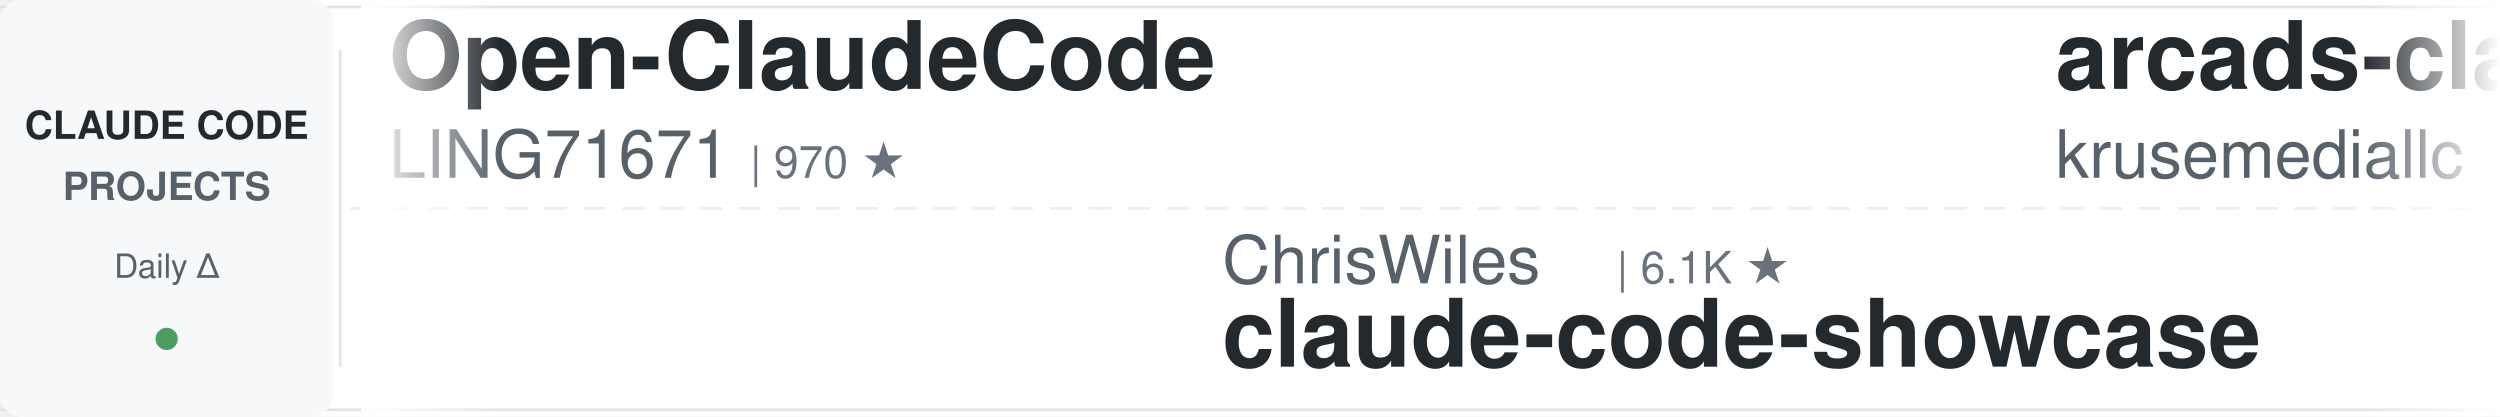
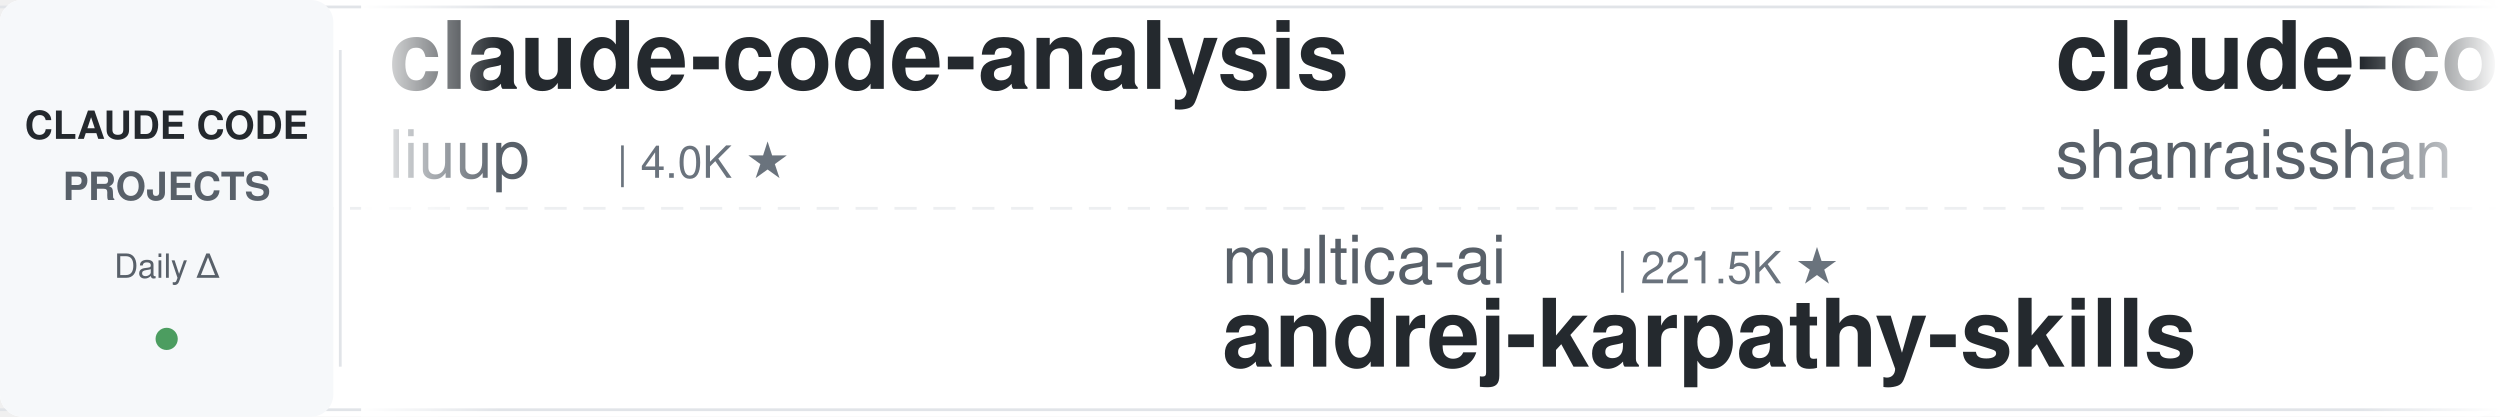
<svg xmlns="http://www.w3.org/2000/svg" width="900" height="150">
  <defs>
    <linearGradient id="leftFade" x1="0%" y1="0%" x2="100%" y2="0%">
      <stop offset="0%" style="stop-color:#ffffff;stop-opacity:1" />
      <stop offset="100%" style="stop-color:#ffffff;stop-opacity:0" />
    </linearGradient>
    <linearGradient id="rightFade" x1="0%" y1="0%" x2="100%" y2="0%">
      <stop offset="0%" style="stop-color:#ffffff;stop-opacity:0" />
      <stop offset="100%" style="stop-color:#ffffff;stop-opacity:1" />
    </linearGradient>
  </defs>
  <rect width="900" height="150" fill="#ffffff" rx="8" />
  <rect x="0" y="2" width="900" height="1" fill="#e1e4e8" />
  <rect x="0" y="147" width="900" height="1" fill="#e1e4e8" />
  <line x1="0" y1="75" x2="900" y2="75" stroke="#e1e4e8" stroke-width="1" stroke-dasharray="8 6" opacity="0.6" />
  <rect x="0" y="0" width="120" height="150" fill="#f6f8fa" rx="8" />
  <text x="60" y="50" font-family="-apple-system, BlinkMacSystemFont, 'Segoe UI', Helvetica, Arial, sans-serif" font-size="14" font-weight="600" fill="#24292e" text-anchor="middle">CLAUDE CODE</text>
  <text x="60" y="72" font-family="-apple-system, BlinkMacSystemFont, 'Segoe UI', Helvetica, Arial, sans-serif" font-size="14" font-weight="600" fill="#586069" text-anchor="middle">PROJECTS</text>
  <text x="60" y="100" font-family="-apple-system, BlinkMacSystemFont, 'Segoe UI', Helvetica, Arial, sans-serif" font-size="12" font-weight="500" fill="#586069" text-anchor="middle">Daily Δ</text>
  <circle cx="60" cy="122" r="4" fill="#22863a" opacity="0.8" />
  <rect x="122" y="18" width="1" height="114" fill="#e1e4e8" />
  <clipPath id="tickerClip">
    <rect x="130" y="0" width="770" height="150" />
  </clipPath>
  <g clip-path="url(#tickerClip)">
    <g id="tickerItems">
      <animateTransform attributeName="transform" attributeType="XML" type="translate" from="0 0" to="-3000 0" dur="54s" repeatCount="indefinite" />
      <g transform="translate(0, 0)">
-         <text x="140" y="32" font-family="-apple-system, BlinkMacSystemFont, 'Segoe UI', Helvetica, Arial, sans-serif" font-size="34" font-weight="600" fill="#24292e">Open-ClaudeCode</text>
-         <text x="140" y="64" font-family="-apple-system, BlinkMacSystemFont, 'Segoe UI', Helvetica, Arial, sans-serif" font-size="24" font-weight="400" fill="#586069">LING71671</text>
-         <text x="270" y="64" font-family="-apple-system, BlinkMacSystemFont, 'Segoe UI', Helvetica, Arial, sans-serif" font-size="16" font-weight="500" fill="#6a737d">| 970 ★</text>
+         <text x="140" y="32" font-family="-apple-system, BlinkMacSystemFont, 'Segoe UI', Helvetica, Arial, sans-serif" font-size="34" font-weight="600" fill="#24292e">claude-code-analysis</text>
+         <text x="140" y="64" font-family="-apple-system, BlinkMacSystemFont, 'Segoe UI', Helvetica, Arial, sans-serif" font-size="24" font-weight="400" fill="#586069">liuup</text>
+         <text x="222" y="64" font-family="-apple-system, BlinkMacSystemFont, 'Segoe UI', Helvetica, Arial, sans-serif" font-size="16" font-weight="500" fill="#6a737d">| 4.0K ★</text>
      </g>
      <g transform="translate(300, 0)">
-         <text x="140" y="102" font-family="-apple-system, BlinkMacSystemFont, 'Segoe UI', Helvetica, Arial, sans-serif" font-size="24" font-weight="400" fill="#586069">ChrisWiles</text>
-         <text x="282" y="102" font-family="-apple-system, BlinkMacSystemFont, 'Segoe UI', Helvetica, Arial, sans-serif" font-size="16" font-weight="500" fill="#6a737d">| 6.1K ★</text>
-         <text x="140" y="132" font-family="-apple-system, BlinkMacSystemFont, 'Segoe UI', Helvetica, Arial, sans-serif" font-size="34" font-weight="600" fill="#24292e">claude-code-showcase</text>
+         <text x="140" y="102" font-family="-apple-system, BlinkMacSystemFont, 'Segoe UI', Helvetica, Arial, sans-serif" font-size="24" font-weight="400" fill="#586069">multica-ai</text>
+         <text x="282" y="102" font-family="-apple-system, BlinkMacSystemFont, 'Segoe UI', Helvetica, Arial, sans-serif" font-size="16" font-weight="500" fill="#6a737d">| 221.5K ★</text>
+         <text x="140" y="132" font-family="-apple-system, BlinkMacSystemFont, 'Segoe UI', Helvetica, Arial, sans-serif" font-size="34" font-weight="600" fill="#24292e">andrej-karpathy-skills</text>
      </g>
      <g transform="translate(600, 0)">
-         <text x="140" y="32" font-family="-apple-system, BlinkMacSystemFont, 'Segoe UI', Helvetica, Arial, sans-serif" font-size="34" font-weight="600" fill="#24292e">arcads-claude-code</text>
-         <text x="140" y="64" font-family="-apple-system, BlinkMacSystemFont, 'Segoe UI', Helvetica, Arial, sans-serif" font-size="24" font-weight="400" fill="#586069">krusemediallc</text>
-         <text x="318" y="64" font-family="-apple-system, BlinkMacSystemFont, 'Segoe UI', Helvetica, Arial, sans-serif" font-size="16" font-weight="500" fill="#6a737d">| 1.6K ★</text>
+         <text x="140" y="32" font-family="-apple-system, BlinkMacSystemFont, 'Segoe UI', Helvetica, Arial, sans-serif" font-size="34" font-weight="600" fill="#24292e">claude-code-best-practic...</text>
+         <text x="140" y="64" font-family="-apple-system, BlinkMacSystemFont, 'Segoe UI', Helvetica, Arial, sans-serif" font-size="24" font-weight="400" fill="#586069">shanraisshan</text>
+         <text x="306" y="64" font-family="-apple-system, BlinkMacSystemFont, 'Segoe UI', Helvetica, Arial, sans-serif" font-size="16" font-weight="500" fill="#6a737d">| 67.8K ★</text>
      </g>
      <g transform="translate(900, 0)">
-         <text x="140" y="102" font-family="-apple-system, BlinkMacSystemFont, 'Segoe UI', Helvetica, Arial, sans-serif" font-size="24" font-weight="400" fill="#586069">asgeirtj</text>
-         <text x="258" y="102" font-family="-apple-system, BlinkMacSystemFont, 'Segoe UI', Helvetica, Arial, sans-serif" font-size="16" font-weight="500" fill="#6a737d">| 69.9K ★</text>
-         <text x="140" y="132" font-family="-apple-system, BlinkMacSystemFont, 'Segoe UI', Helvetica, Arial, sans-serif" font-size="34" font-weight="600" fill="#24292e">system_prompts_leaks</text>
+         <text x="140" y="102" font-family="-apple-system, BlinkMacSystemFont, 'Segoe UI', Helvetica, Arial, sans-serif" font-size="24" font-weight="400" fill="#586069">luyao618</text>
+         <text x="258" y="102" font-family="-apple-system, BlinkMacSystemFont, 'Segoe UI', Helvetica, Arial, sans-serif" font-size="16" font-weight="500" fill="#6a737d">| 1.7K ★</text>
+         <text x="140" y="132" font-family="-apple-system, BlinkMacSystemFont, 'Segoe UI', Helvetica, Arial, sans-serif" font-size="34" font-weight="600" fill="#24292e">Claude-Code-Source-Study</text>
      </g>
      <g transform="translate(1200, 0)">
-         <text x="140" y="32" font-family="-apple-system, BlinkMacSystemFont, 'Segoe UI', Helvetica, Arial, sans-serif" font-size="34" font-weight="600" fill="#24292e">claude-code-settings</text>
-         <text x="140" y="64" font-family="-apple-system, BlinkMacSystemFont, 'Segoe UI', Helvetica, Arial, sans-serif" font-size="24" font-weight="400" fill="#586069">feiskyer</text>
-         <text x="258" y="64" font-family="-apple-system, BlinkMacSystemFont, 'Segoe UI', Helvetica, Arial, sans-serif" font-size="16" font-weight="500" fill="#6a737d">| 1.7K ★</text>
+         <text x="140" y="32" font-family="-apple-system, BlinkMacSystemFont, 'Segoe UI', Helvetica, Arial, sans-serif" font-size="34" font-weight="600" fill="#24292e">claude_code_src</text>
+         <text x="140" y="64" font-family="-apple-system, BlinkMacSystemFont, 'Segoe UI', Helvetica, Arial, sans-serif" font-size="24" font-weight="400" fill="#586069">ponponon</text>
+         <text x="258" y="64" font-family="-apple-system, BlinkMacSystemFont, 'Segoe UI', Helvetica, Arial, sans-serif" font-size="16" font-weight="500" fill="#6a737d">| 2.3K ★</text>
      </g>
      <g transform="translate(1500, 0)">
-         <text x="140" y="102" font-family="-apple-system, BlinkMacSystemFont, 'Segoe UI', Helvetica, Arial, sans-serif" font-size="24" font-weight="400" fill="#586069">Yuyz0112</text>
-         <text x="258" y="102" font-family="-apple-system, BlinkMacSystemFont, 'Segoe UI', Helvetica, Arial, sans-serif" font-size="16" font-weight="500" fill="#6a737d">| 2.4K ★</text>
-         <text x="140" y="132" font-family="-apple-system, BlinkMacSystemFont, 'Segoe UI', Helvetica, Arial, sans-serif" font-size="34" font-weight="600" fill="#24292e">claude-code-reverse</text>
+         <text x="140" y="102" font-family="-apple-system, BlinkMacSystemFont, 'Segoe UI', Helvetica, Arial, sans-serif" font-size="24" font-weight="400" fill="#586069">edmund-io</text>
+         <text x="270" y="102" font-family="-apple-system, BlinkMacSystemFont, 'Segoe UI', Helvetica, Arial, sans-serif" font-size="16" font-weight="500" fill="#6a737d">| 1.5K ★</text>
+         <text x="140" y="132" font-family="-apple-system, BlinkMacSystemFont, 'Segoe UI', Helvetica, Arial, sans-serif" font-size="34" font-weight="600" fill="#24292e">edmunds-claude-code</text>
      </g>
      <g transform="translate(1800, 0)">
-         <text x="140" y="32" font-family="-apple-system, BlinkMacSystemFont, 'Segoe UI', Helvetica, Arial, sans-serif" font-size="34" font-weight="600" fill="#24292e">free-claude-code</text>
-         <text x="140" y="64" font-family="-apple-system, BlinkMacSystemFont, 'Segoe UI', Helvetica, Arial, sans-serif" font-size="24" font-weight="400" fill="#586069">Alishahryar1</text>
-         <text x="306" y="64" font-family="-apple-system, BlinkMacSystemFont, 'Segoe UI', Helvetica, Arial, sans-serif" font-size="16" font-weight="500" fill="#6a737d">| 62.1K ★</text>
+         <text x="140" y="32" font-family="-apple-system, BlinkMacSystemFont, 'Segoe UI', Helvetica, Arial, sans-serif" font-size="34" font-weight="600" fill="#24292e">ClaudeCode-Portable</text>
+         <text x="140" y="64" font-family="-apple-system, BlinkMacSystemFont, 'Segoe UI', Helvetica, Arial, sans-serif" font-size="24" font-weight="400" fill="#586069">techjarves</text>
+         <text x="282" y="64" font-family="-apple-system, BlinkMacSystemFont, 'Segoe UI', Helvetica, Arial, sans-serif" font-size="16" font-weight="500" fill="#6a737d">| 1.6K ★</text>
      </g>
      <g transform="translate(2100, 0)">
-         <text x="140" y="102" font-family="-apple-system, BlinkMacSystemFont, 'Segoe UI', Helvetica, Arial, sans-serif" font-size="24" font-weight="400" fill="#586069">darcyegb</text>
-         <text x="258" y="102" font-family="-apple-system, BlinkMacSystemFont, 'Segoe UI', Helvetica, Arial, sans-serif" font-size="16" font-weight="500" fill="#6a737d">| 780 ★</text>
-         <text x="140" y="132" font-family="-apple-system, BlinkMacSystemFont, 'Segoe UI', Helvetica, Arial, sans-serif" font-size="34" font-weight="600" fill="#24292e">ClaudeCodeAgents</text>
+         <text x="140" y="102" font-family="-apple-system, BlinkMacSystemFont, 'Segoe UI', Helvetica, Arial, sans-serif" font-size="24" font-weight="400" fill="#586069">pedrohcgs</text>
+         <text x="270" y="102" font-family="-apple-system, BlinkMacSystemFont, 'Segoe UI', Helvetica, Arial, sans-serif" font-size="16" font-weight="500" fill="#6a737d">| 1.7K ★</text>
+         <text x="140" y="132" font-family="-apple-system, BlinkMacSystemFont, 'Segoe UI', Helvetica, Arial, sans-serif" font-size="34" font-weight="600" fill="#24292e">claude-code-my-workflow</text>
      </g>
      <g transform="translate(2400, 0)">
-         <text x="140" y="32" font-family="-apple-system, BlinkMacSystemFont, 'Segoe UI', Helvetica, Arial, sans-serif" font-size="34" font-weight="600" fill="#24292e">claude-code-prompts</text>
-         <text x="140" y="64" font-family="-apple-system, BlinkMacSystemFont, 'Segoe UI', Helvetica, Arial, sans-serif" font-size="24" font-weight="400" fill="#586069">repowise-dev</text>
-         <text x="306" y="64" font-family="-apple-system, BlinkMacSystemFont, 'Segoe UI', Helvetica, Arial, sans-serif" font-size="16" font-weight="500" fill="#6a737d">| 1.2K ★</text>
+         <text x="140" y="32" font-family="-apple-system, BlinkMacSystemFont, 'Segoe UI', Helvetica, Arial, sans-serif" font-size="34" font-weight="600" fill="#24292e">claude-code-rev</text>
+         <text x="140" y="64" font-family="-apple-system, BlinkMacSystemFont, 'Segoe UI', Helvetica, Arial, sans-serif" font-size="24" font-weight="400" fill="#586069">oboard</text>
+         <text x="234" y="64" font-family="-apple-system, BlinkMacSystemFont, 'Segoe UI', Helvetica, Arial, sans-serif" font-size="16" font-weight="500" fill="#6a737d">| 3.3K ★</text>
      </g>
      <g transform="translate(2700, 0)">
-         <text x="140" y="102" font-family="-apple-system, BlinkMacSystemFont, 'Segoe UI', Helvetica, Arial, sans-serif" font-size="24" font-weight="400" fill="#586069">SeemSeam</text>
-         <text x="258" y="102" font-family="-apple-system, BlinkMacSystemFont, 'Segoe UI', Helvetica, Arial, sans-serif" font-size="16" font-weight="500" fill="#6a737d">| 3.6K ★</text>
-         <text x="140" y="132" font-family="-apple-system, BlinkMacSystemFont, 'Segoe UI', Helvetica, Arial, sans-serif" font-size="34" font-weight="600" fill="#24292e">claude_codex_bridge</text>
+         <text x="140" y="102" font-family="-apple-system, BlinkMacSystemFont, 'Segoe UI', Helvetica, Arial, sans-serif" font-size="24" font-weight="400" fill="#586069">JrCx7scC</text>
+         <text x="258" y="102" font-family="-apple-system, BlinkMacSystemFont, 'Segoe UI', Helvetica, Arial, sans-serif" font-size="16" font-weight="500" fill="#6a737d">| 376 ★</text>
+         <text x="140" y="132" font-family="-apple-system, BlinkMacSystemFont, 'Segoe UI', Helvetica, Arial, sans-serif" font-size="34" font-weight="600" fill="#24292e">claude-code-source</text>
      </g>
      <g transform="translate(3000, 0)">
-         <text x="140" y="32" font-family="-apple-system, BlinkMacSystemFont, 'Segoe UI', Helvetica, Arial, sans-serif" font-size="34" font-weight="600" fill="#24292e">Open-ClaudeCode</text>
-         <text x="140" y="64" font-family="-apple-system, BlinkMacSystemFont, 'Segoe UI', Helvetica, Arial, sans-serif" font-size="24" font-weight="400" fill="#586069">LING71671</text>
-         <text x="270" y="64" font-family="-apple-system, BlinkMacSystemFont, 'Segoe UI', Helvetica, Arial, sans-serif" font-size="16" font-weight="500" fill="#6a737d">| 970 ★</text>
+         <text x="140" y="32" font-family="-apple-system, BlinkMacSystemFont, 'Segoe UI', Helvetica, Arial, sans-serif" font-size="34" font-weight="600" fill="#24292e">claude-code-analysis</text>
+         <text x="140" y="64" font-family="-apple-system, BlinkMacSystemFont, 'Segoe UI', Helvetica, Arial, sans-serif" font-size="24" font-weight="400" fill="#586069">liuup</text>
+         <text x="222" y="64" font-family="-apple-system, BlinkMacSystemFont, 'Segoe UI', Helvetica, Arial, sans-serif" font-size="16" font-weight="500" fill="#6a737d">| 4.0K ★</text>
      </g>
      <g transform="translate(3300, 0)">
-         <text x="140" y="102" font-family="-apple-system, BlinkMacSystemFont, 'Segoe UI', Helvetica, Arial, sans-serif" font-size="24" font-weight="400" fill="#586069">ChrisWiles</text>
-         <text x="282" y="102" font-family="-apple-system, BlinkMacSystemFont, 'Segoe UI', Helvetica, Arial, sans-serif" font-size="16" font-weight="500" fill="#6a737d">| 6.1K ★</text>
-         <text x="140" y="132" font-family="-apple-system, BlinkMacSystemFont, 'Segoe UI', Helvetica, Arial, sans-serif" font-size="34" font-weight="600" fill="#24292e">claude-code-showcase</text>
+         <text x="140" y="102" font-family="-apple-system, BlinkMacSystemFont, 'Segoe UI', Helvetica, Arial, sans-serif" font-size="24" font-weight="400" fill="#586069">multica-ai</text>
+         <text x="282" y="102" font-family="-apple-system, BlinkMacSystemFont, 'Segoe UI', Helvetica, Arial, sans-serif" font-size="16" font-weight="500" fill="#6a737d">| 221.5K ★</text>
+         <text x="140" y="132" font-family="-apple-system, BlinkMacSystemFont, 'Segoe UI', Helvetica, Arial, sans-serif" font-size="34" font-weight="600" fill="#24292e">andrej-karpathy-skills</text>
      </g>
      <g transform="translate(3600, 0)">
-         <text x="140" y="32" font-family="-apple-system, BlinkMacSystemFont, 'Segoe UI', Helvetica, Arial, sans-serif" font-size="34" font-weight="600" fill="#24292e">arcads-claude-code</text>
-         <text x="140" y="64" font-family="-apple-system, BlinkMacSystemFont, 'Segoe UI', Helvetica, Arial, sans-serif" font-size="24" font-weight="400" fill="#586069">krusemediallc</text>
-         <text x="318" y="64" font-family="-apple-system, BlinkMacSystemFont, 'Segoe UI', Helvetica, Arial, sans-serif" font-size="16" font-weight="500" fill="#6a737d">| 1.6K ★</text>
+         <text x="140" y="32" font-family="-apple-system, BlinkMacSystemFont, 'Segoe UI', Helvetica, Arial, sans-serif" font-size="34" font-weight="600" fill="#24292e">claude-code-best-practic...</text>
+         <text x="140" y="64" font-family="-apple-system, BlinkMacSystemFont, 'Segoe UI', Helvetica, Arial, sans-serif" font-size="24" font-weight="400" fill="#586069">shanraisshan</text>
+         <text x="306" y="64" font-family="-apple-system, BlinkMacSystemFont, 'Segoe UI', Helvetica, Arial, sans-serif" font-size="16" font-weight="500" fill="#6a737d">| 67.8K ★</text>
      </g>
      <g transform="translate(3900, 0)">
-         <text x="140" y="102" font-family="-apple-system, BlinkMacSystemFont, 'Segoe UI', Helvetica, Arial, sans-serif" font-size="24" font-weight="400" fill="#586069">asgeirtj</text>
-         <text x="258" y="102" font-family="-apple-system, BlinkMacSystemFont, 'Segoe UI', Helvetica, Arial, sans-serif" font-size="16" font-weight="500" fill="#6a737d">| 69.9K ★</text>
-         <text x="140" y="132" font-family="-apple-system, BlinkMacSystemFont, 'Segoe UI', Helvetica, Arial, sans-serif" font-size="34" font-weight="600" fill="#24292e">system_prompts_leaks</text>
+         <text x="140" y="102" font-family="-apple-system, BlinkMacSystemFont, 'Segoe UI', Helvetica, Arial, sans-serif" font-size="24" font-weight="400" fill="#586069">luyao618</text>
+         <text x="258" y="102" font-family="-apple-system, BlinkMacSystemFont, 'Segoe UI', Helvetica, Arial, sans-serif" font-size="16" font-weight="500" fill="#6a737d">| 1.7K ★</text>
+         <text x="140" y="132" font-family="-apple-system, BlinkMacSystemFont, 'Segoe UI', Helvetica, Arial, sans-serif" font-size="34" font-weight="600" fill="#24292e">Claude-Code-Source-Study</text>
      </g>
    </g>
  </g>
  <rect x="130" y="0" width="50" height="150" fill="url(#leftFade)" />
  <rect x="850" y="0" width="50" height="150" fill="url(#rightFade)" />
</svg>
